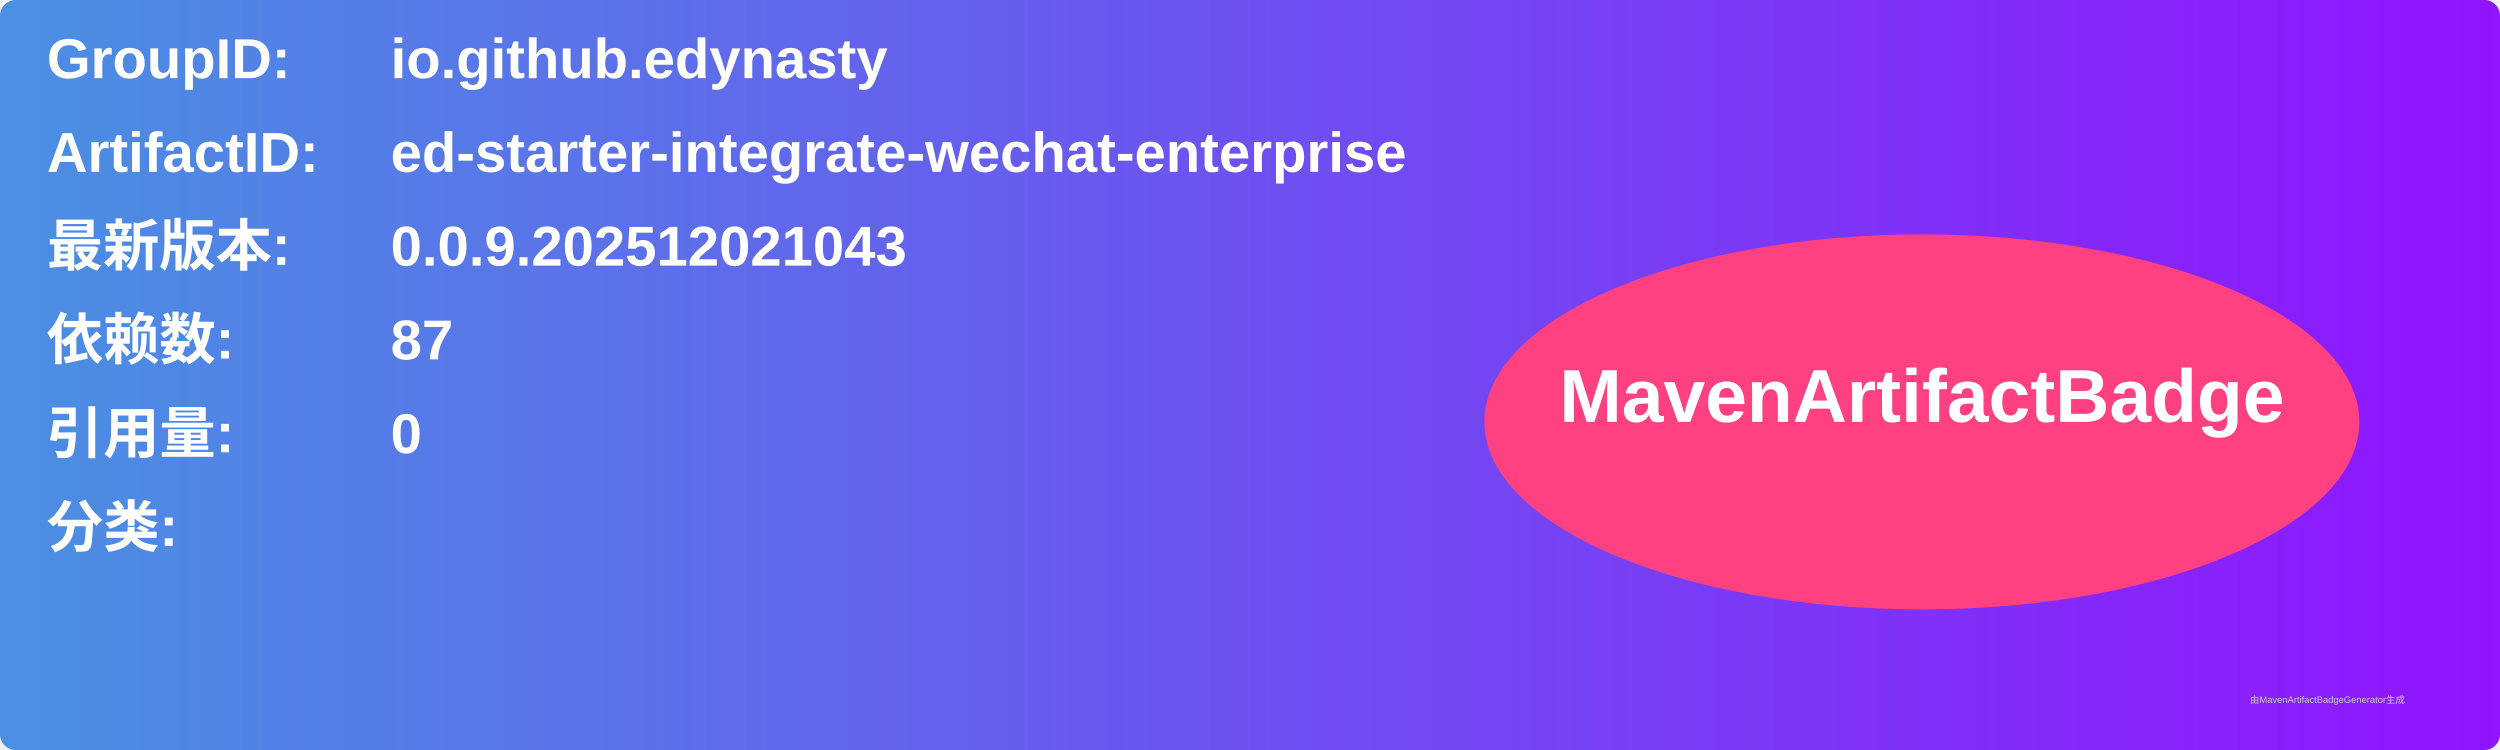
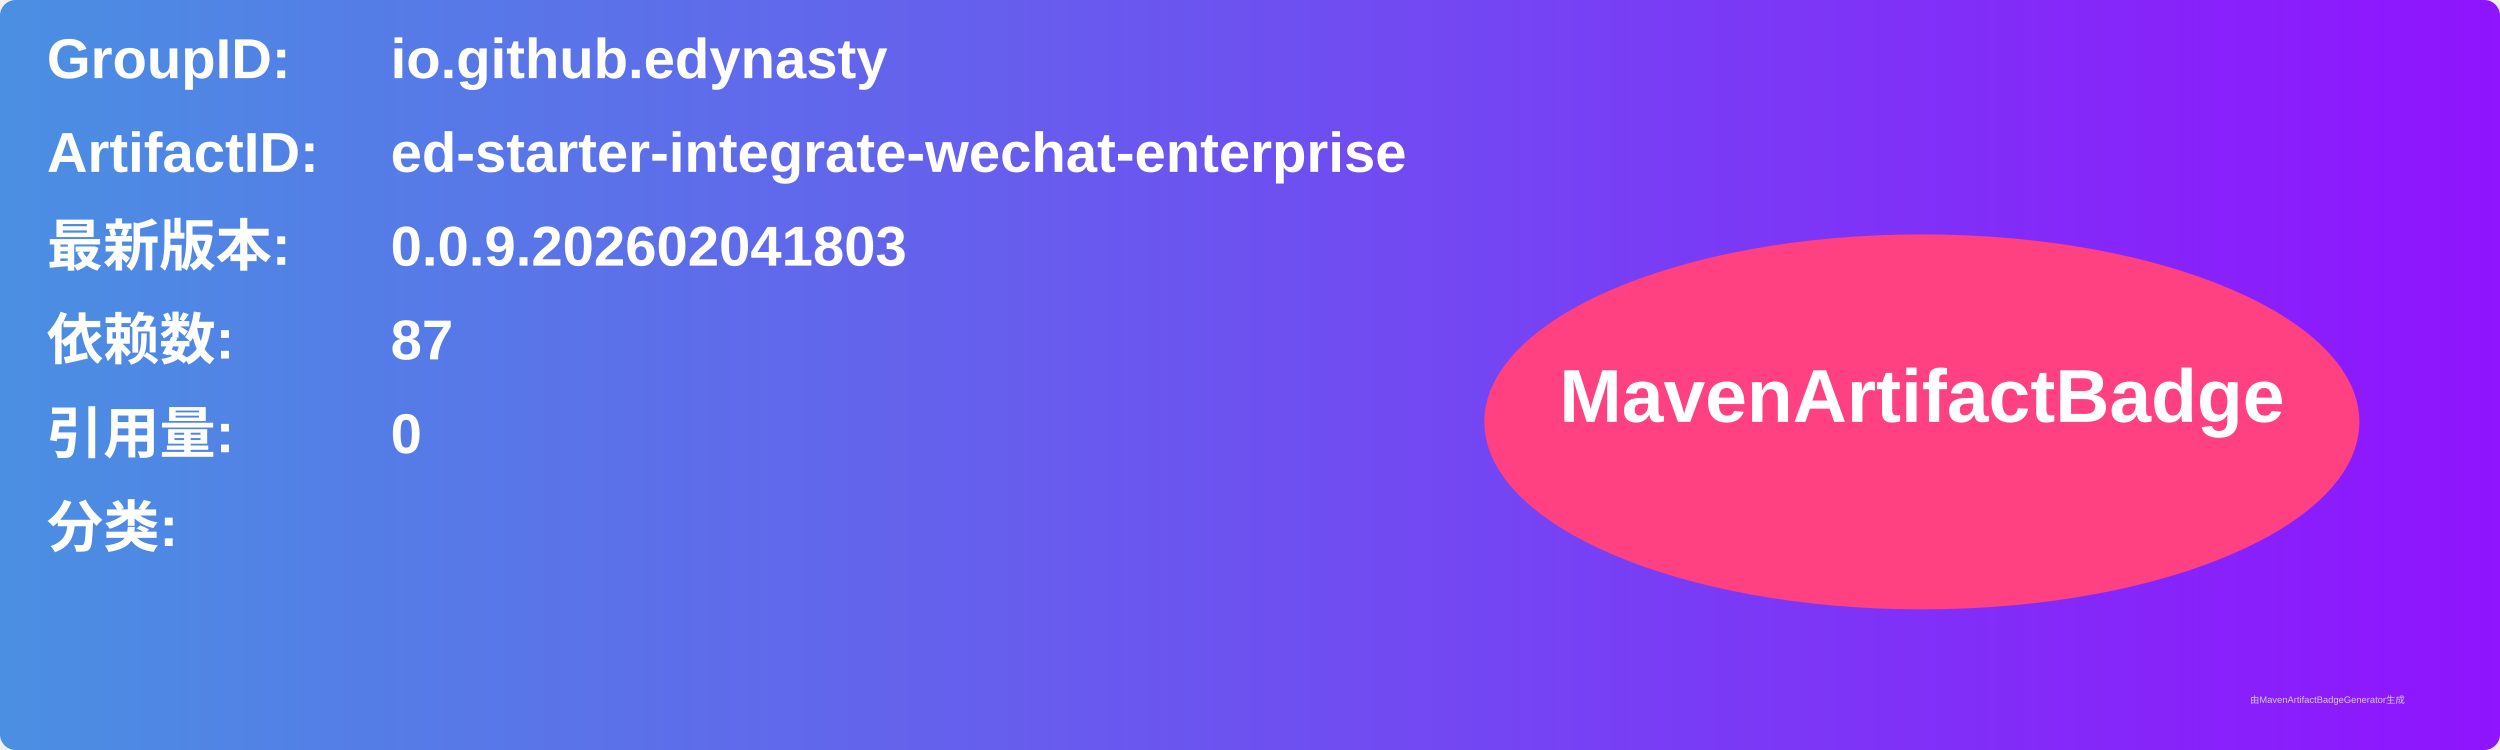
<svg xmlns="http://www.w3.org/2000/svg" width="800" height="240" viewBox="0 0 800 240">
  <linearGradient id="grad" x1="0%" y1="0%" x2="100%" y2="0%">
    <stop offset="0%" stop-color="#4a90e2" />
    <stop offset="100%" stop-color="#9013fe" />
  </linearGradient>
  <rect width="100%" height="100%" rx="5" ry="5" fill="url(#grad)" />
  <g transform="translate(15, 15)">
    <text x="0" y="10" font-family="Arial" font-size="18" fill="white" font-weight="bold" width="260">GroupID:</text>
    <text x="110" y="10" font-family="Arial" font-size="18" fill="white" font-weight="bold" width="460">io.github.edynasty</text>
    <text x="0" y="40" font-family="Arial" font-size="18" fill="white" font-weight="bold" width="260">ArtifactID:</text>
    <text x="110" y="40" font-family="Arial" font-size="18" fill="white" font-weight="bold" width="460">ed-starter-integrate-wechat-enterprise</text>
    <text x="0" y="70" font-family="Arial" font-size="18" fill="white" font-weight="bold">最新版本:</text>
    <text x="110" y="70" font-family="Arial" font-size="18" fill="white" font-weight="bold">
-       <tspan font-weight="bold">0.0.9.202512021043</tspan>
+       <tspan font-weight="bold">0.0.9.202602041803</tspan>
    </text>
    <text x="0" y="100" font-family="Arial" font-size="18" fill="white" font-weight="bold">依赖数: </text>
    <text x="110" y="100" font-family="Arial" font-size="18" fill="white">
      <tspan font-weight="bold">87</tspan>
    </text>
    <text x="0" y="130" font-family="Arial" font-size="18" fill="white" font-weight="bold">引用量: </text>
    <text x="110" y="130" font-family="Arial" font-size="18" fill="white">
      <tspan font-weight="bold">0</tspan>
    </text>
    <text x="0" y="160" font-family="Arial" font-size="18" fill="white" font-weight="bold">分类:</text>
    <text x="10" y="190" font-family="Arial" font-size="10" fill="white">
      <tspan font-weight="bold" />
    </text>
    <ellipse cx="600" cy="120" rx="140" ry="60" fill="#ff4081" />
    <text x="600" y="120" text-anchor="middle" font-family="Arial" font-size="24" fill="white" font-weight="bold">MavenArtifactBadge</text>
  </g>
  <text x="720" y="225" font-family="Arial" font-size="3" fill="#d0d0d0">由MavenArtifactBadgeGenerator生成</text>
</svg>
